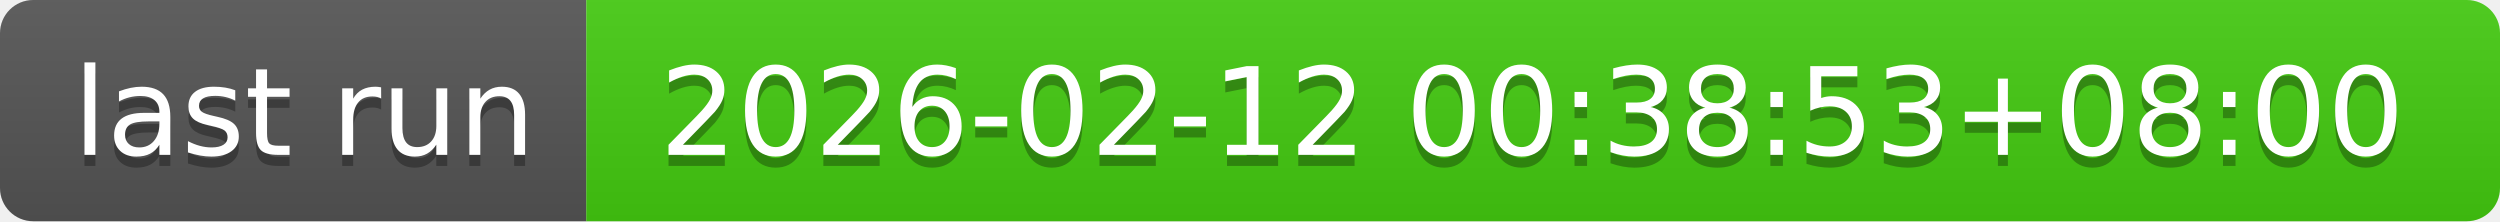
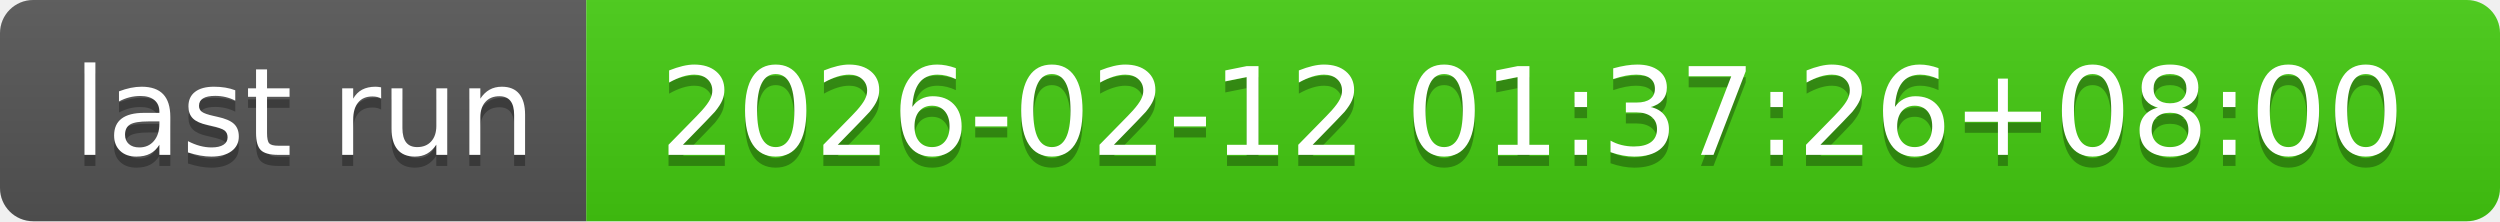
- <svg xmlns="http://www.w3.org/2000/svg" width="226" height="20" role="img" aria-label="last run: 2026-02-12 00:38:53+08:00">
+ <svg xmlns="http://www.w3.org/2000/svg" width="226" height="20" role="img" aria-label="last run: 2026-02-12 01:37:26+08:00">
  <linearGradient id="s" x2="0" y2="100%">
    <stop offset="0" stop-color="#bbb" stop-opacity=".1" />
    <stop offset="1" stop-opacity=".1" />
  </linearGradient>
  <clipPath id="r">
    <rect width="226" height="20" rx="3" fill="#fff" />
  </clipPath>
  <g clip-path="url(#r)">
    <rect width="53" height="20" fill="#555" />
    <rect x="53" width="173" height="20" fill="#4c1" />
    <rect width="226" height="20" fill="url(#s)" />
  </g>
  <g fill="#fff" text-anchor="middle" font-family="Verdana,Geneva,DejaVu Sans,sans-serif" text-rendering="geometricPrecision" font-size="110">
    <text aria-hidden="true" x="275" y="150" fill="#010101" fill-opacity=".3" transform="scale(.1)" textLength="430">last run</text>
    <text x="275" y="140" transform="scale(.1)" fill="#fff" textLength="430">last run</text>
-     <text aria-hidden="true" x="1385" y="150" fill="#010101" fill-opacity=".3" transform="scale(.1)" textLength="1630">2026-02-12 00:38:53+08:00</text>
-     <text x="1385" y="140" transform="scale(.1)" fill="#fff" textLength="1630">2026-02-12 00:38:53+08:00</text>
+     <text aria-hidden="true" x="1385" y="150" fill="#010101" fill-opacity=".3" transform="scale(.1)" textLength="1630">2026-02-12 01:37:26+08:00</text>
+     <text x="1385" y="140" transform="scale(.1)" fill="#fff" textLength="1630">2026-02-12 01:37:26+08:00</text>
  </g>
</svg>
